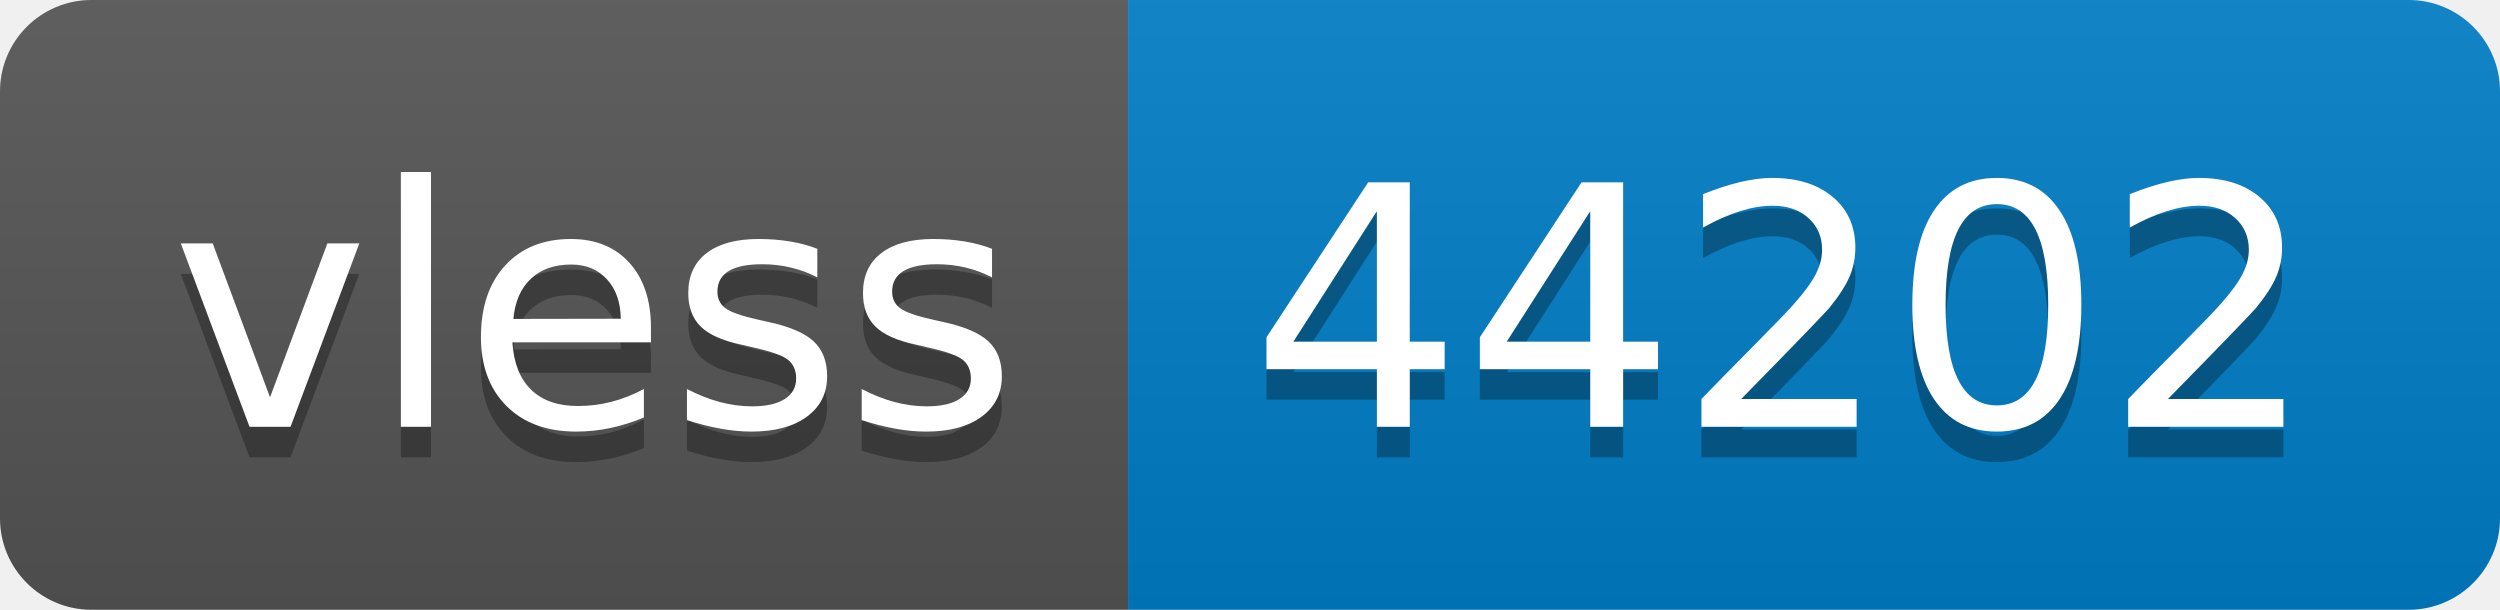
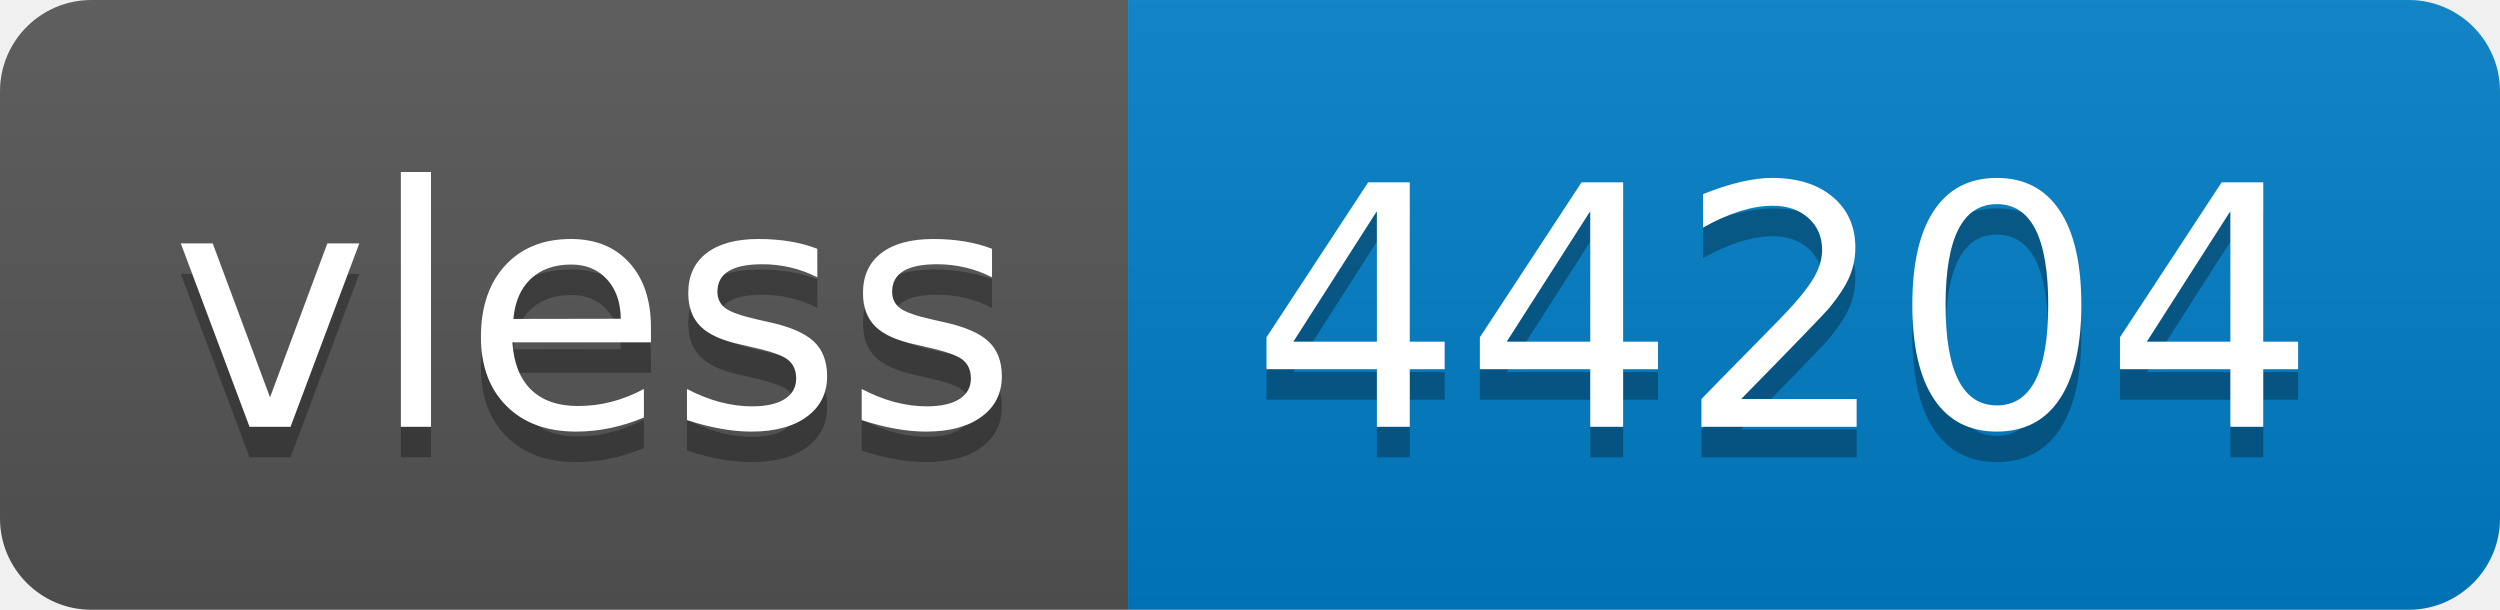
- <svg xmlns="http://www.w3.org/2000/svg" width="82" height="20" role="img" aria-label="vless: 44202">
+ <svg xmlns="http://www.w3.org/2000/svg" width="82" height="20" role="img" aria-label="vless: 44204">
  <linearGradient id="s" x2="0" y2="100%">
    <stop offset="0" stop-color="#bbb" stop-opacity=".1" />
    <stop offset="1" stop-opacity=".1" />
  </linearGradient>
  <clipPath id="r">
    <rect width="82" height="20" rx="3" fill="#fff" />
  </clipPath>
  <g clip-path="url(#r)">
    <rect width="37" height="20" fill="#555" />
    <rect x="37" width="45" height="20" fill="#007ec6" />
    <rect width="82" height="20" fill="url(#s)" />
  </g>
  <g fill="#fff" text-anchor="middle" font-family="Verdana,Geneva,DejaVu Sans,sans-serif" text-rendering="geometricPrecision" font-size="110">
    <text aria-hidden="true" x="195" y="150" fill="#010101" fill-opacity=".3" transform="scale(.1)" textLength="270">vless</text>
    <text x="195" y="140" transform="scale(.1)" fill="#fff" textLength="270">vless</text>
-     <text aria-hidden="true" x="585" y="150" fill="#010101" fill-opacity=".3" transform="scale(.1)" textLength="350">44202</text>
-     <text x="585" y="140" transform="scale(.1)" fill="#fff" textLength="350">44202</text>
+     <text aria-hidden="true" x="585" y="150" fill="#010101" fill-opacity=".3" transform="scale(.1)" textLength="350">44204</text>
+     <text x="585" y="140" transform="scale(.1)" fill="#fff" textLength="350">44204</text>
  </g>
</svg>
